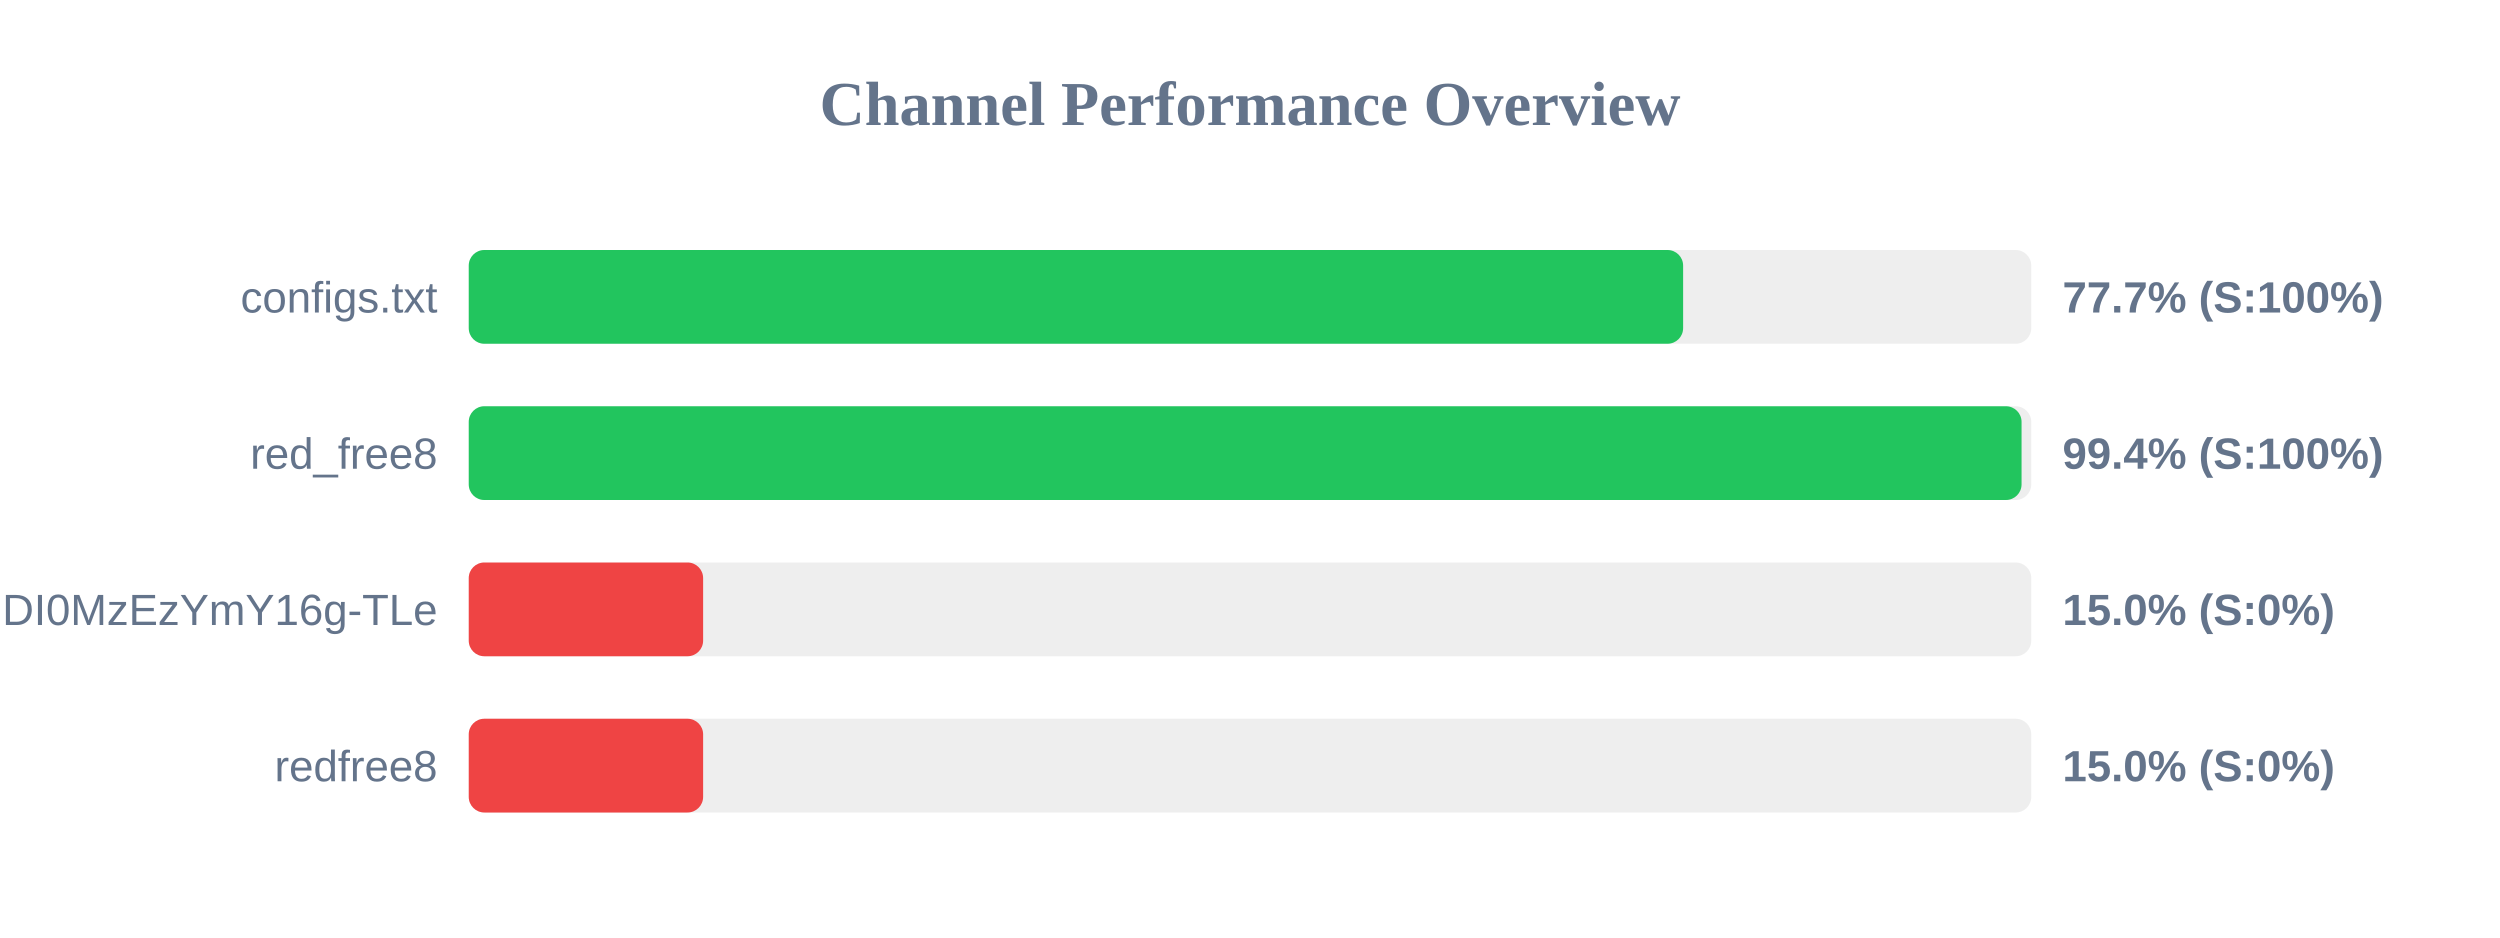
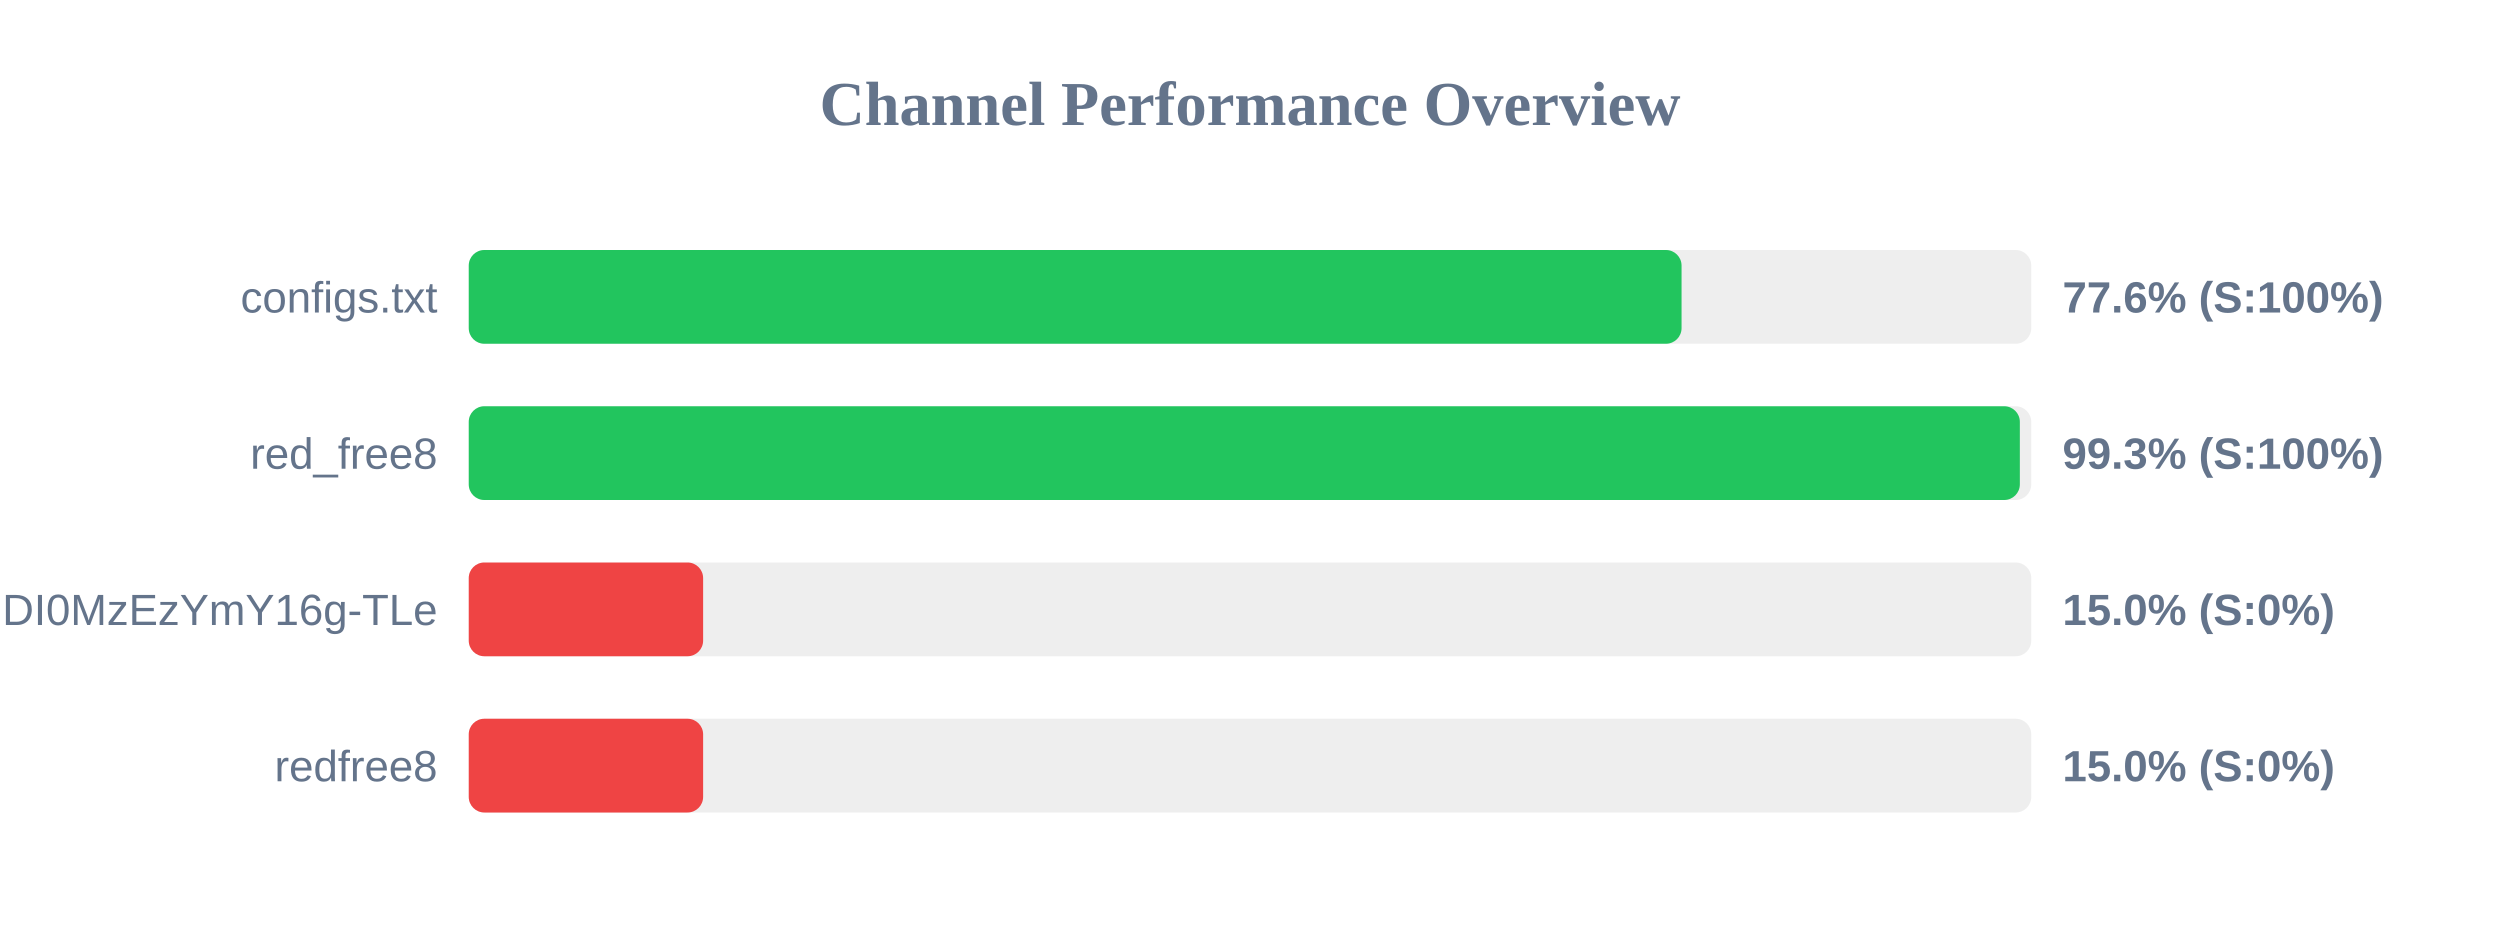
<svg xmlns="http://www.w3.org/2000/svg" width="800" height="300" version="1.1">
  <style>
        .row { font: 14px Arial; fill: #64748b; }
        .score { font: bold 14px Arial; fill: #64748b; }
    </style>
  <text x="400" y="40" text-anchor="middle" font-size="20px" font-weight="bold" fill="#64748b">Channel Performance Overview</text>
  <rect x="150" y="80" width="500" height="30" fill="#eee" rx="5" />
-   <rect x="150" y="80" width="388.6" height="30" fill="#22c55e" rx="5" />
+   <rect x="150" y="80" width="388.1" height="30" fill="#22c55e" rx="5" />
  <text x="140" y="100" text-anchor="end" class="row">configs.txt</text>
-   <text x="660" y="100" text-anchor="start" class="score">77.7% (S:100%)</text>
+   <text x="660" y="100" text-anchor="start" class="score">77.6% (S:100%)</text>
  <rect x="150" y="130" width="500" height="30" fill="#eee" rx="5" />
-   <rect x="150" y="130" width="496.9" height="30" fill="#22c55e" rx="5" />
+   <rect x="150" y="130" width="496.35" height="30" fill="#22c55e" rx="5" />
  <text x="140" y="150" text-anchor="end" class="row">red_free8</text>
-   <text x="660" y="150" text-anchor="start" class="score">99.4% (S:100%)</text>
+   <text x="660" y="150" text-anchor="start" class="score">99.3% (S:100%)</text>
  <rect x="150" y="180" width="500" height="30" fill="#eee" rx="5" />
  <rect x="150" y="180" width="75.0" height="30" fill="#ef4444" rx="5" />
  <text x="140" y="200" text-anchor="end" class="row">NjEzODY1NDgyOCwxNzQ1NDI0MzEzYmY16g-TLe</text>
  <text x="660" y="200" text-anchor="start" class="score">15.0% (S:0%)</text>
  <rect x="150" y="230" width="500" height="30" fill="#eee" rx="5" />
  <rect x="150" y="230" width="75.0" height="30" fill="#ef4444" rx="5" />
  <text x="140" y="250" text-anchor="end" class="row">redfree8</text>
  <text x="660" y="250" text-anchor="start" class="score">15.0% (S:0%)</text>
</svg>
